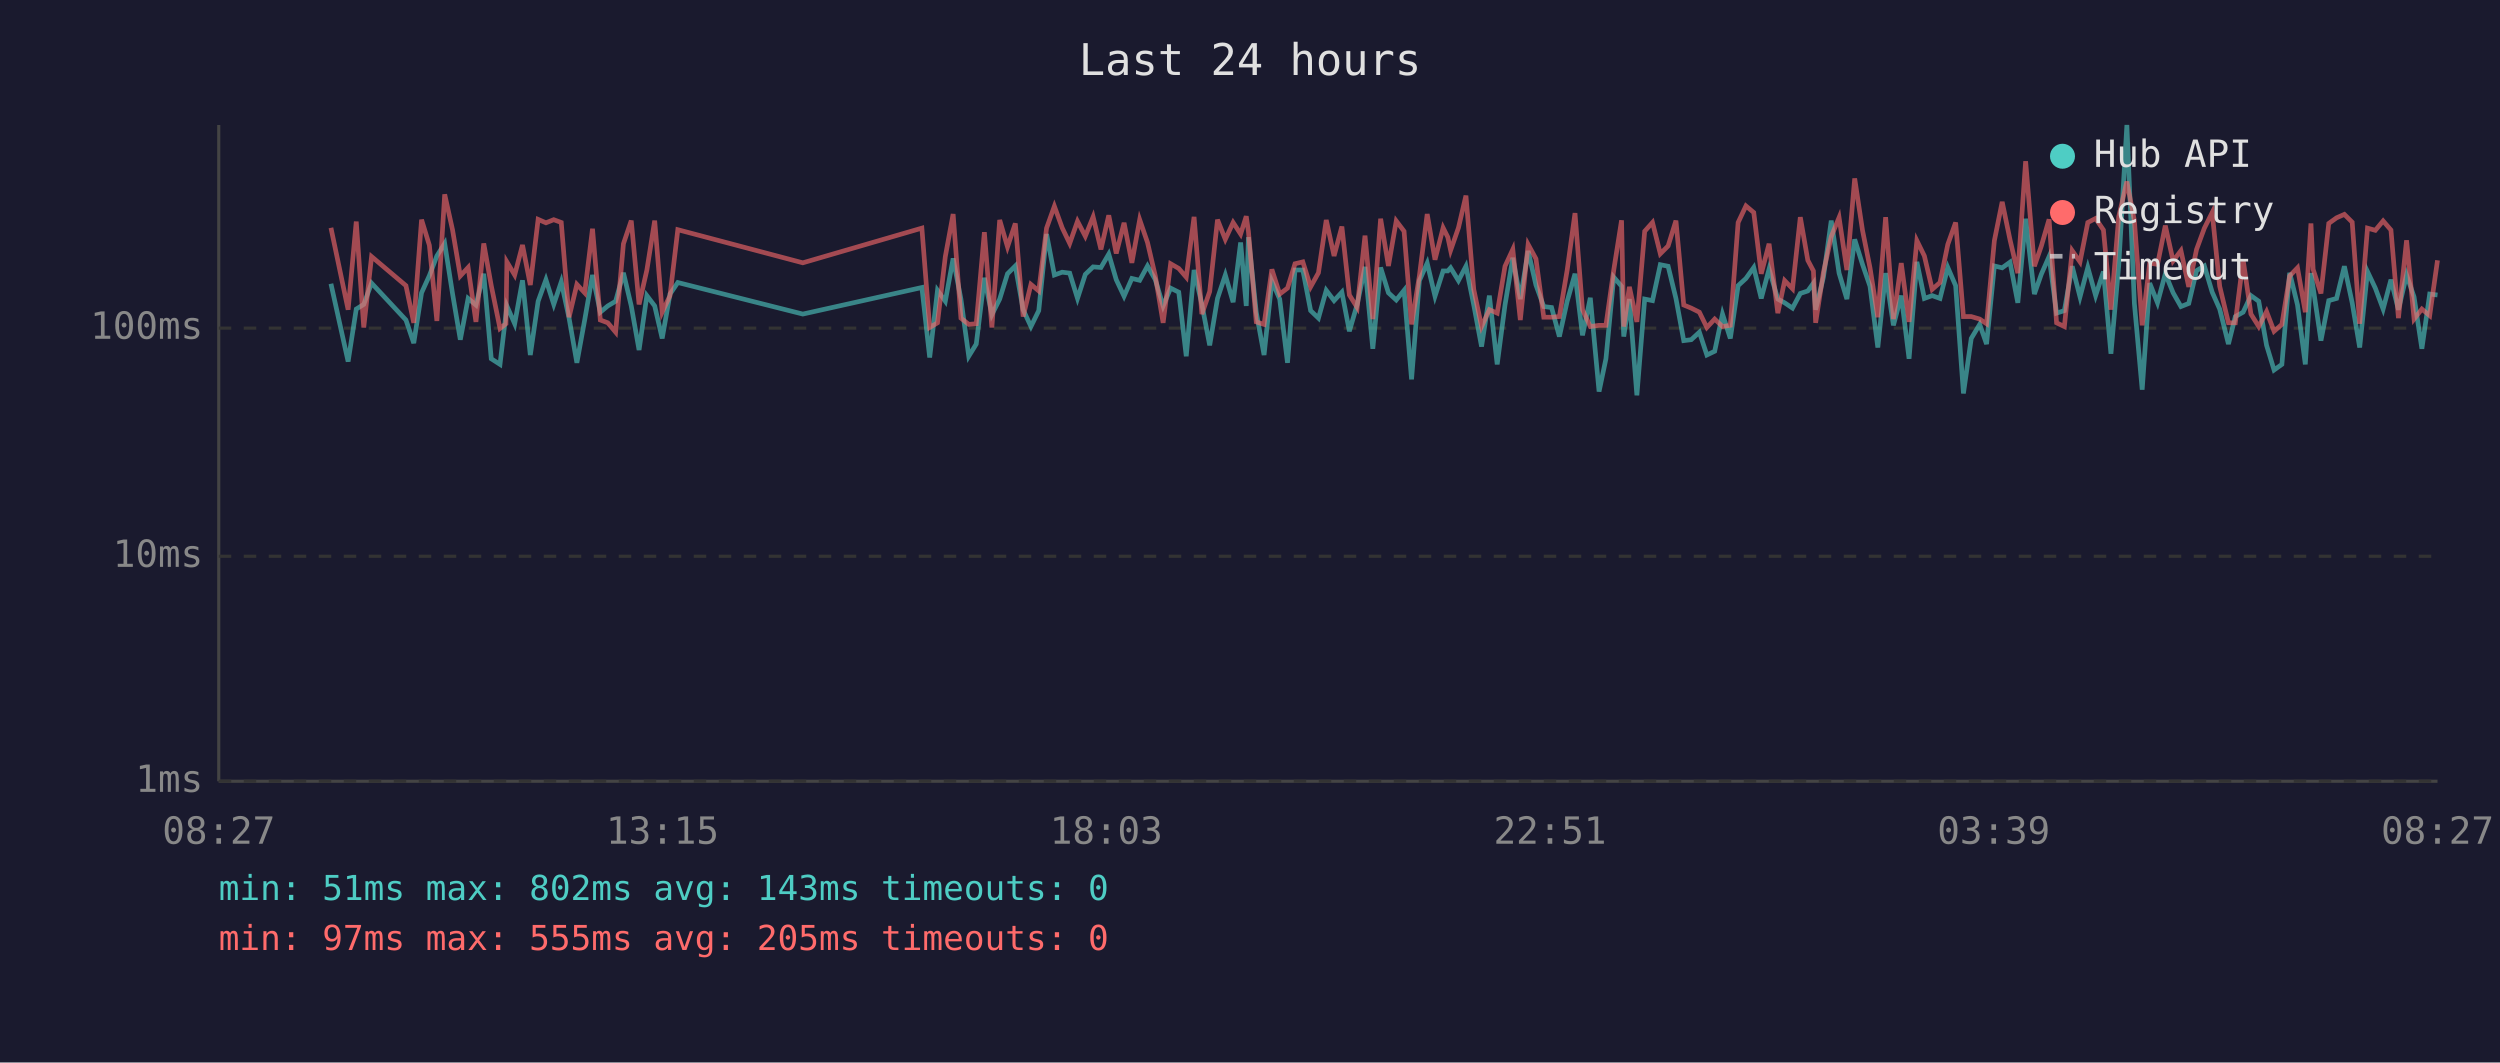
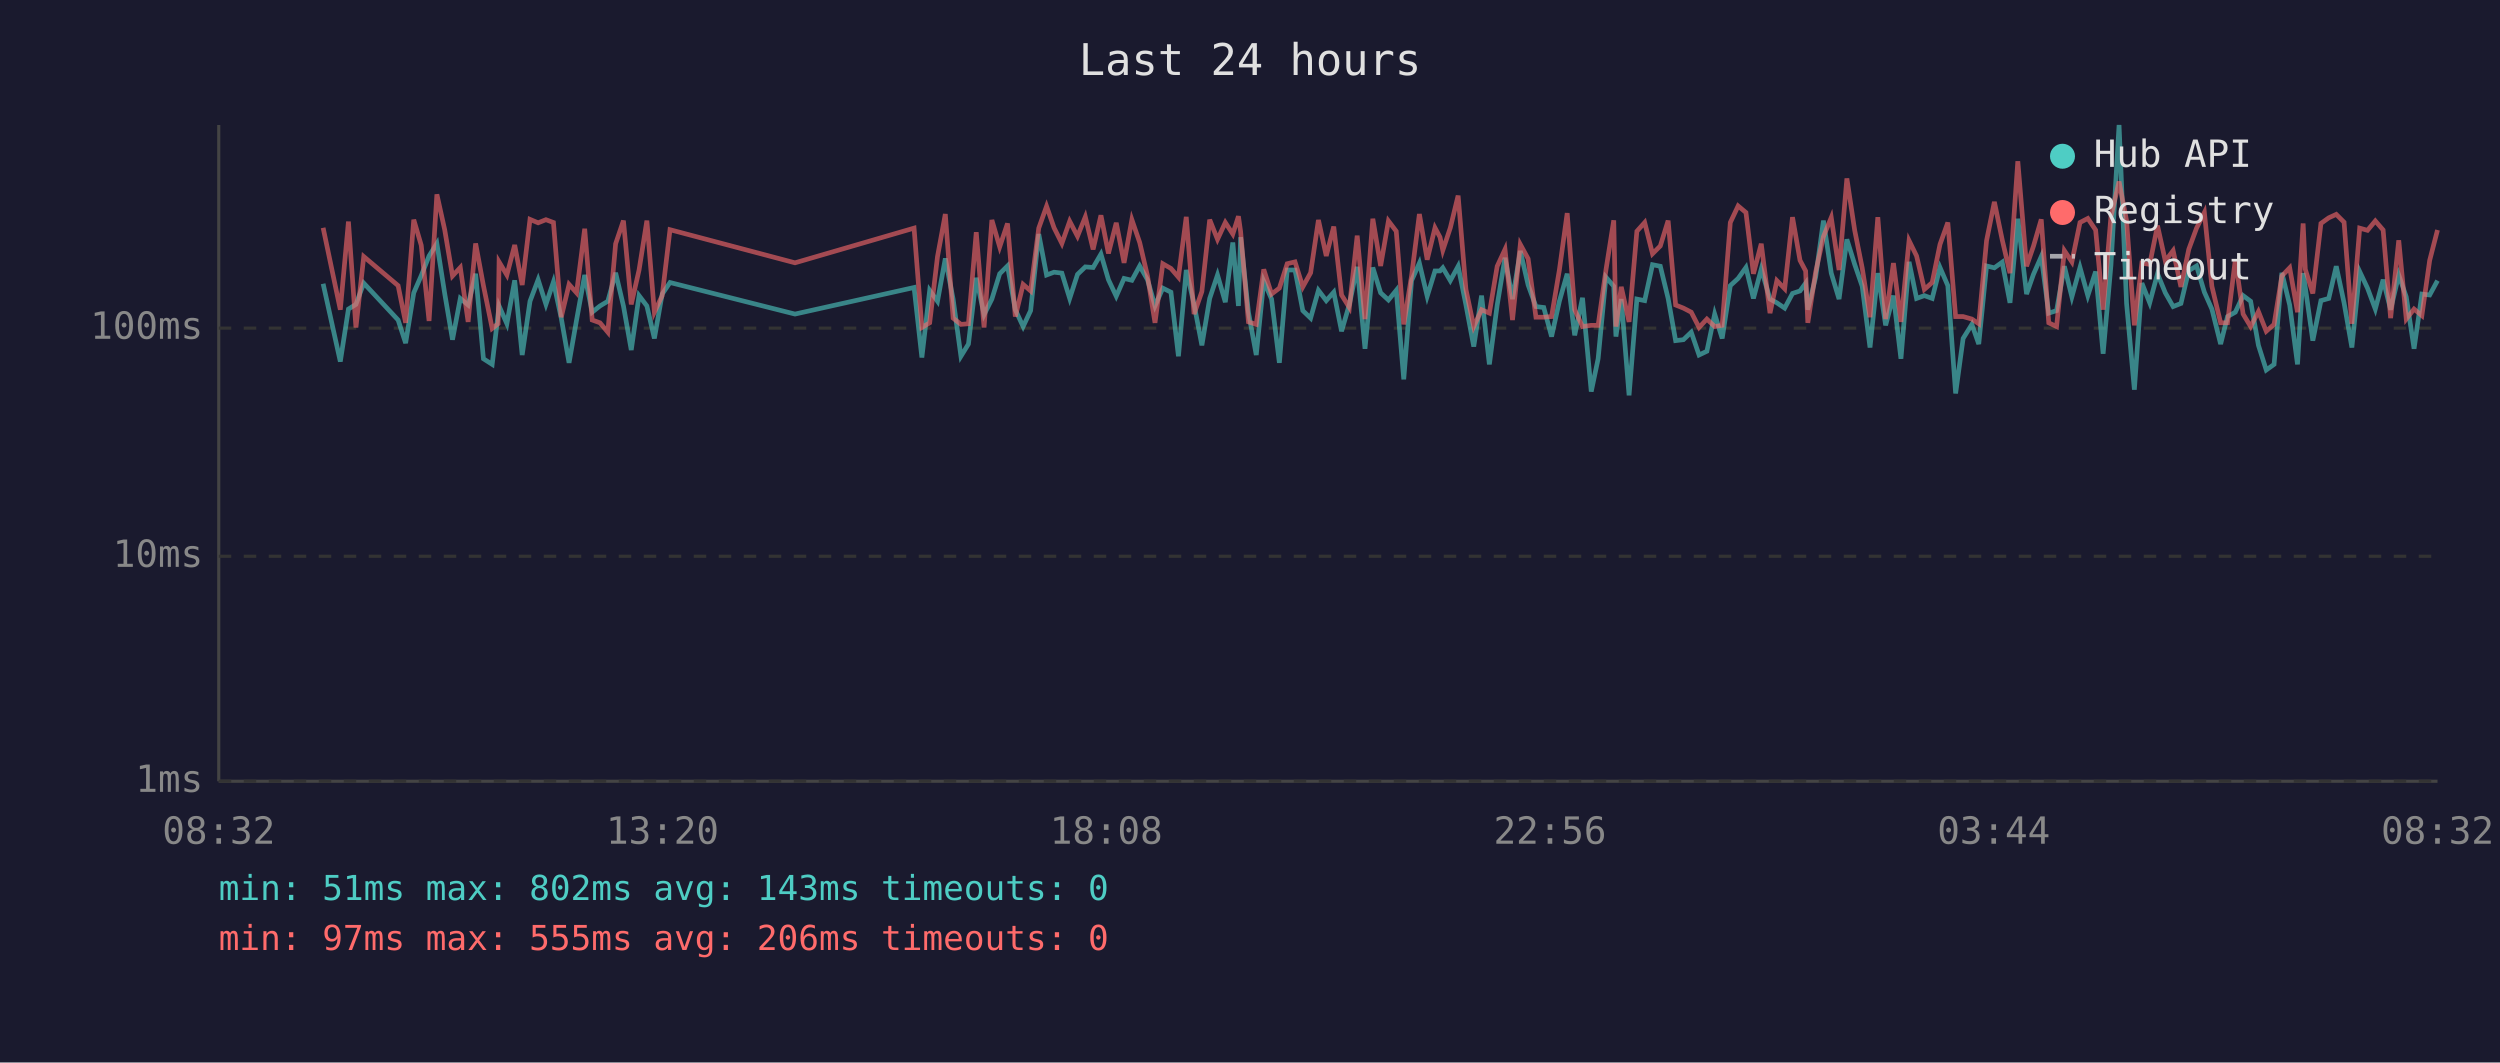
<svg xmlns="http://www.w3.org/2000/svg" viewBox="0 0 800 340" font-family="monospace" font-size="12">
  <rect width="800" height="340" fill="#1a1a2e" />
  <text x="400" y="24" fill="#e0e0e0" font-size="14" text-anchor="middle">Last 24 hours</text>
  <line x1="70" y1="40" x2="70" y2="250" stroke="#444" stroke-width="1" />
  <line x1="70" y1="250" x2="780" y2="250" stroke="#444" stroke-width="1" />
  <line x1="70" y1="250" x2="780" y2="250" stroke="#333" stroke-width="1" stroke-dasharray="4" />
  <text x="65" y="250" fill="#888" text-anchor="end" dominant-baseline="middle">1ms</text>
  <line x1="70" y1="178" x2="780" y2="178" stroke="#333" stroke-width="1" stroke-dasharray="4" />
  <text x="65" y="178" fill="#888" text-anchor="end" dominant-baseline="middle">10ms</text>
  <line x1="70" y1="105" x2="780" y2="105" stroke="#333" stroke-width="1" stroke-dasharray="4" />
  <text x="65" y="105" fill="#888" text-anchor="end" dominant-baseline="middle">100ms</text>
-   <text x="70" y="270" fill="#888" text-anchor="middle">08:27</text>
-   <text x="212" y="270" fill="#888" text-anchor="middle">13:15</text>
-   <text x="354" y="270" fill="#888" text-anchor="middle">18:03</text>
-   <text x="496" y="270" fill="#888" text-anchor="middle">22:51</text>
-   <text x="638" y="270" fill="#888" text-anchor="middle">03:39</text>
-   <text x="780" y="270" fill="#888" text-anchor="middle">08:27</text>
-   <polyline points="105.9,90.8 111.4,115.7 114.0,98.9 116.4,97.4 118.9,90.6 129.9,102.4 132.4,109.8 134.9,93.7 137.4,88.2 139.8,81.9 142.3,77.9 144.8,93.9 147.3,108.7 149.8,95.5 152.3,97.6 154.8,87.6 157.2,114.8 160.0,116.6 161.9,100.5 162.2,97.9 164.7,103.6 167.2,89.7 169.7,113.6 172.2,96.4 174.7,89.5 177.2,97.4 179.6,90.2 182.1,101.8 184.6,116.1 187.1,102.4 189.6,88.0 192.1,99.9 194.5,97.9 197.0,96.4 199.5,87.3 202.0,97.9 204.5,112.0 207.0,94.6 209.5,97.9 211.9,108.3 214.4,94.1 216.9,90.4 256.9,100.5 295.0,92.0 297.5,114.4 300.0,92.9 302.5,96.4 305.0,82.7 307.5,95.7 310.0,114.0 312.4,110.1 315.0,88.9 317.4,100.7 319.9,95.7 322.4,87.6 324.9,85.1 327.4,99.1 329.9,104.5 332.4,99.4 334.9,74.9 337.4,88.0 339.9,87.1 342.3,87.4 344.8,95.5 347.3,87.8 349.8,85.4 352.3,85.6 354.8,81.3 357.2,89.5 359.7,94.8 362.2,89.1 364.7,89.7 367.2,85.1 369.7,89.5 372.2,97.9 374.6,92.2 377.2,93.5 379.6,114.0 382.1,86.4 384.6,97.4 387.1,110.5 389.6,95.5 392.1,88.0 394.6,96.7 397.0,77.6 398.8,97.9 399.5,75.9 402.0,99.9 404.5,113.6 407.0,90.0 409.5,95.7 412.0,116.1 414.4,86.4 416.9,86.4 419.4,99.4 421.9,101.8 424.4,92.9 426.9,96.2 429.4,93.5 431.8,106.0 434.3,97.4 436.8,85.4 439.3,111.6 441.8,85.6 444.3,93.7 446.8,96.0 449.3,92.9 451.7,121.4 454.2,89.8 456.7,84.2 459.2,94.8 461.8,86.7 463.3,86.7 464.2,85.7 466.7,89.8 469.1,85.2 471.6,97.6 474.1,110.9 476.6,94.6 479.1,116.6 481.6,97.6 484.1,82.5 486.5,95.7 489.0,80.3 491.5,91.2 494.0,98.1 496.5,98.4 499.0,107.7 501.5,96.4 504.0,87.6 506.4,107.3 508.9,95.3 511.7,125.3 513.9,114.8 516.4,88.7 518.9,91.6 519.6,107.7 521.4,95.7 523.8,126.5 526.3,95.7 528.8,96.2 531.3,84.7 533.8,85.2 536.3,95.5 538.8,109.0 541.2,108.7 543.8,106.3 546.2,113.6 548.7,112.4 551.2,100.5 553.7,108.3 556.2,91.4 558.7,89.1 561.2,85.6 563.6,95.5 566.1,86.1 568.9,95.7 571.1,96.9 573.6,98.6 576.1,93.9 578.5,93.1 580.3,90.6 581.0,99.1 583.5,88.7 586.0,70.6 588.5,87.4 591.0,95.7 593.5,76.6 596.0,84.6 598.4,91.6 600.9,111.2 603.4,87.4 605.9,104.1 608.4,94.6 610.9,114.8 613.4,83.8 615.8,95.5 618.3,94.6 620.8,95.5 623.3,85.6 625.8,91.4 628.3,125.9 630.8,108.3 633.5,103.8 635.7,110.1 638.2,85.1 640.7,85.7 643.2,83.9 645.7,96.9 648.2,70.0 651.0,94.1 653.2,87.8 655.7,82.1 658.1,100.2 660.6,99.4 663.1,85.2 665.6,95.0 668.1,85.6 670.6,94.6 673.1,86.9 675.5,113.2 678.0,84.9 680.6,40.0 683.0,97.1 685.5,124.7 687.9,90.6 690.4,96.9 692.9,87.6 695.4,93.7 697.9,98.1 700.4,97.1 702.9,86.6 705.4,85.1 707.9,93.5 710.3,98.9 713.1,110.1 715.3,101.3 717.8,99.9 720.3,94.6 722.8,96.4 725.3,110.5 727.7,118.4 730.2,116.6 732.7,87.3 735.2,97.6 737.7,116.6 739.5,87.4 740.2,92.0 742.7,109.0 745.2,96.2 747.7,95.5 750.2,85.2 752.7,96.9 755.1,111.2 757.6,86.9 760.1,92.2 762.6,98.9 765.1,89.5 767.5,99.1 770.1,88.0 772.5,95.0 775.0,111.6 777.5,94.1 780.0,94.4" fill="none" stroke="#4ecdc4" stroke-width="1.5" opacity="0.6" />
-   <polyline points="105.9,72.9 111.4,99.1 114.0,70.9 116.4,104.8 118.9,82.1 129.9,91.4 132.4,103.3 134.9,70.3 137.4,78.5 139.8,102.7 142.3,62.2 144.8,73.5 147.3,88.3 149.8,85.6 152.3,103.0 154.8,77.9 157.2,91.4 160.0,105.1 161.9,103.6 162.2,83.8 164.7,88.0 167.2,78.4 169.7,91.2 172.2,70.2 174.7,71.3 177.2,70.3 179.6,71.2 182.1,101.5 184.6,91.0 187.1,93.7 189.6,73.2 192.1,102.4 194.5,103.3 197.0,106.3 199.5,78.0 202.0,70.6 204.5,97.4 207.0,86.4 209.5,70.6 211.9,99.9 214.4,94.6 216.9,73.5 256.9,84.1 295.0,73.0 297.5,104.8 300.0,103.3 302.5,82.1 305.0,68.5 307.5,101.8 310.0,103.8 312.4,103.6 315.0,74.3 317.4,104.8 319.9,70.4 322.4,79.0 324.9,71.5 327.4,101.3 329.9,91.0 332.4,93.1 334.9,73.0 337.4,66.0 339.9,72.9 342.3,77.9 344.8,70.8 347.3,75.6 349.8,69.4 352.3,79.8 354.8,68.9 357.2,81.1 359.7,71.3 362.2,84.1 364.7,70.3 367.2,77.6 369.7,88.3 372.2,103.3 374.6,84.4 377.2,85.9 379.6,88.7 382.1,69.4 384.6,100.5 387.1,93.3 389.6,70.3 392.1,76.6 394.6,71.2 397.0,74.9 398.8,69.2 399.5,74.1 402.0,103.0 404.5,103.8 407.0,86.2 409.5,94.1 412.0,92.2 414.4,84.4 416.9,83.8 419.4,91.8 421.9,87.3 424.4,70.4 426.9,81.9 429.4,72.5 431.8,94.4 434.3,98.4 436.8,75.4 439.3,102.1 441.8,70.0 444.3,85.1 446.8,70.7 449.3,74.0 451.7,103.8 454.2,88.3 456.7,68.5 459.2,83.1 461.8,72.9 463.3,75.9 464.2,80.1 466.7,72.9 469.1,62.6 471.6,92.6 474.1,104.5 476.6,99.1 479.1,100.2 481.6,85.2 484.1,79.8 486.5,102.4 489.0,78.2 491.5,82.8 494.0,101.5 496.5,101.5 499.0,101.3 501.5,86.4 504.0,68.2 506.4,99.1 508.9,104.5 511.7,104.1 513.9,104.1 516.4,86.4 518.9,70.5 519.6,104.5 521.4,91.8 523.8,103.0 526.3,74.0 528.8,71.2 531.3,81.2 533.8,78.7 536.3,70.6 538.8,97.6 541.2,98.6 543.8,99.9 546.2,104.8 548.7,102.1 551.2,104.5 553.7,104.1 556.2,71.2 558.7,65.9 561.2,68.0 563.6,87.6 566.1,78.0 568.9,100.2 571.1,89.8 573.6,92.4 576.1,69.5 578.5,83.3 580.3,86.7 581.0,103.3 583.5,87.1 586.0,75.7 588.5,69.6 591.0,86.4 593.5,57.1 596.0,73.7 598.4,85.7 600.9,101.5 603.4,69.5 605.9,102.1 608.4,84.2 610.9,103.0 613.4,77.0 615.8,81.9 618.3,92.6 620.8,90.4 623.3,78.2 625.8,71.2 628.3,101.3 630.8,101.3 633.5,102.1 635.7,103.6 638.2,77.0 640.7,64.6 643.2,76.7 645.7,87.4 648.2,51.6 651.0,85.2 653.2,78.8 655.7,70.2 658.1,103.3 660.6,104.5 663.1,80.2 665.6,83.8 668.1,71.2 670.6,69.9 673.1,73.6 675.5,99.1 678.0,69.3 680.6,58.1 683.0,70.6 685.5,104.1 687.9,84.2 690.4,84.6 692.9,72.2 695.4,83.5 697.9,80.2 700.4,91.8 702.9,79.8 705.4,73.0 707.9,68.0 710.3,91.6 713.1,103.3 715.3,103.3 717.8,83.1 720.3,100.5 722.8,104.5 725.3,99.7 727.7,106.0 730.2,103.8 732.7,88.3 735.2,85.7 737.7,99.9 739.5,71.5 740.2,86.2 742.7,93.9 745.2,71.5 747.7,69.7 750.2,68.6 752.7,71.1 755.1,103.6 757.6,73.0 760.1,73.7 762.6,70.7 765.1,73.6 767.5,101.8 770.1,76.9 772.5,102.1 775.0,98.9 777.5,101.0 780.0,83.3" fill="none" stroke="#ff6b6b" stroke-width="1.5" opacity="0.6" />
+   <text x="70" y="270" fill="#888" text-anchor="middle">08:32</text>
+   <text x="212" y="270" fill="#888" text-anchor="middle">13:20</text>
+   <text x="354" y="270" fill="#888" text-anchor="middle">18:08</text>
+   <text x="496" y="270" fill="#888" text-anchor="middle">22:56</text>
+   <text x="638" y="270" fill="#888" text-anchor="middle">03:44</text>
+   <text x="780" y="270" fill="#888" text-anchor="middle">08:32</text>
+   <polyline points="103.4,90.8 108.9,115.7 111.5,98.9 113.9,97.4 116.4,90.6 127.4,102.4 129.8,109.8 132.4,93.7 134.8,88.2 137.3,81.9 139.8,77.9 142.3,93.9 144.8,108.7 147.3,95.5 149.8,97.6 152.2,87.6 154.7,114.8 157.5,116.6 159.4,100.5 159.7,97.9 162.2,103.6 164.7,89.7 167.1,113.6 169.6,96.4 172.2,89.5 174.7,97.4 177.1,90.2 179.6,101.8 182.1,116.1 184.5,102.4 187.1,88.0 189.5,99.9 192.0,97.9 194.5,96.4 197.0,87.3 199.5,97.9 202.0,112.0 204.5,94.6 207.0,97.9 209.4,108.3 211.9,94.1 214.4,90.4 254.4,100.5 292.5,92.0 295.0,114.4 297.5,92.9 300.0,96.4 302.5,82.7 305.0,95.7 307.5,114.0 309.9,110.1 312.4,88.9 314.9,100.7 317.4,95.7 319.9,87.6 322.4,85.1 324.9,99.1 327.4,104.5 329.8,99.4 332.4,74.9 334.9,88.0 337.3,87.1 339.8,87.4 342.3,95.5 344.8,87.8 347.3,85.4 349.8,85.6 352.3,81.3 354.7,89.5 357.2,94.8 359.7,89.1 362.2,89.7 364.7,85.1 367.2,89.5 369.6,97.9 372.1,92.2 374.7,93.5 377.1,114.0 379.6,86.4 382.1,97.4 384.6,110.5 387.1,95.5 389.6,88.0 392.1,96.7 394.5,77.6 396.3,97.9 397.0,75.9 399.5,99.9 402.0,113.6 404.4,90.0 406.9,95.7 409.4,116.1 411.9,86.4 414.4,86.4 416.9,99.4 419.4,101.8 421.9,92.9 424.4,96.2 426.8,93.5 429.3,106.0 431.8,97.4 434.3,85.4 436.8,111.6 439.3,85.6 441.8,93.7 444.3,96.0 446.8,92.9 449.2,121.4 451.7,89.8 454.2,84.2 456.7,94.8 459.2,86.7 460.8,86.7 461.7,85.7 464.1,89.8 466.6,85.2 469.1,97.6 471.6,110.9 474.1,94.6 476.6,116.6 479.1,97.6 481.6,82.5 484.0,95.7 486.5,80.3 489.0,91.2 491.5,98.1 494.0,98.4 496.5,107.7 499.0,96.4 501.5,87.6 503.9,107.3 506.4,95.3 509.2,125.3 511.4,114.8 513.9,88.7 516.4,91.6 517.1,107.7 518.8,95.7 521.3,126.5 523.8,95.7 526.3,96.2 528.8,84.7 531.3,85.2 533.8,95.5 536.2,109.0 538.7,108.7 541.2,106.3 543.7,113.6 546.2,112.4 548.7,100.5 551.1,108.3 553.7,91.4 556.2,89.1 558.7,85.6 561.1,95.5 563.6,86.1 566.4,95.7 568.6,96.9 571.1,98.6 573.6,93.9 576.0,93.1 577.8,90.6 578.5,99.1 581.0,88.7 583.5,70.6 586.0,87.4 588.5,95.7 591.0,76.6 593.5,84.6 595.9,91.6 598.4,111.2 600.9,87.4 603.4,104.1 605.9,94.6 608.3,114.8 610.9,83.8 613.3,95.5 615.8,94.6 618.3,95.5 620.8,85.6 623.3,91.4 625.8,125.9 628.2,108.3 631.0,103.8 633.2,110.1 635.7,85.1 638.2,85.7 640.7,83.9 643.2,96.9 645.7,70.0 648.5,94.1 650.7,87.8 653.2,82.1 655.6,100.2 658.1,99.4 660.6,85.2 663.0,95.0 665.6,85.6 668.1,94.6 670.6,86.9 673.0,113.2 675.5,84.9 678.1,40.0 680.5,97.1 683.0,124.7 685.4,90.6 687.9,96.9 690.4,87.6 692.9,93.7 695.4,98.1 697.9,97.1 700.4,86.6 702.9,85.1 705.4,93.5 707.8,98.9 710.6,110.1 712.8,101.3 715.3,99.9 717.8,94.6 720.2,96.4 722.7,110.5 725.2,118.4 727.7,116.6 730.2,87.3 732.7,97.6 735.2,116.6 737.0,87.4 737.7,92.0 740.1,109.0 742.7,96.2 745.2,95.5 747.6,85.2 750.1,96.9 752.6,111.2 755.1,86.9 757.6,92.2 760.1,98.9 762.6,89.5 765.0,99.1 767.6,88.0 770.0,95.0 772.5,111.6 775.0,94.1 777.5,94.4 780.0,89.8" fill="none" stroke="#4ecdc4" stroke-width="1.5" opacity="0.6" />
+   <polyline points="103.4,72.9 108.9,99.1 111.5,70.9 113.9,104.8 116.4,82.1 127.4,91.4 129.8,103.3 132.4,70.3 134.8,78.5 137.3,102.7 139.8,62.2 142.3,73.5 144.8,88.3 147.3,85.6 149.8,103.0 152.2,77.9 154.7,91.4 157.5,105.1 159.4,103.6 159.7,83.8 162.2,88.0 164.7,78.4 167.1,91.2 169.6,70.2 172.2,71.3 174.7,70.3 177.1,71.2 179.6,101.5 182.1,91.0 184.5,93.7 187.1,73.2 189.5,102.4 192.0,103.3 194.5,106.3 197.0,78.0 199.5,70.6 202.0,97.4 204.5,86.4 207.0,70.6 209.4,99.9 211.9,94.6 214.4,73.5 254.4,84.1 292.5,73.0 295.0,104.8 297.5,103.3 300.0,82.1 302.5,68.5 305.0,101.8 307.5,103.8 309.9,103.6 312.4,74.3 314.9,104.8 317.4,70.4 319.9,79.0 322.4,71.5 324.9,101.3 327.4,91.0 329.8,93.1 332.4,73.0 334.9,66.0 337.3,72.9 339.8,77.9 342.3,70.8 344.8,75.6 347.3,69.4 349.8,79.8 352.3,68.9 354.7,81.1 357.2,71.3 359.7,84.1 362.2,70.3 364.7,77.6 367.2,88.3 369.6,103.3 372.1,84.4 374.7,85.9 377.1,88.7 379.6,69.4 382.1,100.5 384.6,93.3 387.1,70.3 389.6,76.6 392.1,71.2 394.5,74.9 396.3,69.2 397.0,74.1 399.5,103.0 402.0,103.8 404.4,86.2 406.9,94.1 409.4,92.2 411.9,84.4 414.4,83.8 416.9,91.8 419.4,87.3 421.9,70.4 424.4,81.9 426.8,72.5 429.3,94.4 431.8,98.4 434.3,75.4 436.8,102.1 439.3,70.0 441.8,85.1 444.3,70.7 446.8,74.0 449.2,103.8 451.7,88.3 454.2,68.5 456.7,83.1 459.2,72.9 460.8,75.9 461.7,80.1 464.1,72.9 466.6,62.6 469.1,92.6 471.6,104.5 474.1,99.1 476.6,100.2 479.1,85.2 481.6,79.8 484.0,102.4 486.5,78.2 489.0,82.8 491.5,101.5 494.0,101.5 496.5,101.3 499.0,86.4 501.5,68.2 503.9,99.1 506.4,104.5 509.2,104.1 511.4,104.1 513.9,86.4 516.4,70.5 517.1,104.5 518.8,91.8 521.3,103.0 523.8,74.0 526.3,71.2 528.8,81.2 531.3,78.7 533.8,70.6 536.2,97.6 538.7,98.6 541.2,99.9 543.7,104.8 546.2,102.1 548.7,104.5 551.1,104.1 553.7,71.2 556.2,65.9 558.7,68.0 561.1,87.6 563.6,78.0 566.4,100.2 568.6,89.8 571.1,92.4 573.6,69.5 576.0,83.3 577.8,86.7 578.5,103.3 581.0,87.1 583.5,75.7 586.0,69.6 588.5,86.4 591.0,57.1 593.5,73.7 595.9,85.7 598.4,101.5 600.9,69.5 603.4,102.1 605.9,84.2 608.3,103.0 610.9,77.0 613.3,81.9 615.8,92.6 618.3,90.4 620.8,78.2 623.3,71.2 625.8,101.3 628.2,101.3 631.0,102.1 633.2,103.6 635.7,77.0 638.2,64.6 640.7,76.7 643.2,87.4 645.7,51.6 648.5,85.2 650.7,78.8 653.2,70.2 655.6,103.3 658.1,104.5 660.6,80.2 663.0,83.8 665.6,71.2 668.1,69.9 670.6,73.6 673.0,99.1 675.5,69.3 678.1,58.1 680.5,70.6 683.0,104.1 685.4,84.2 687.9,84.6 690.4,72.2 692.9,83.5 695.4,80.2 697.9,91.8 700.4,79.8 702.9,73.0 705.4,68.0 707.8,91.6 710.6,103.3 712.8,103.3 715.3,83.1 717.8,100.5 720.2,104.5 722.7,99.7 725.2,106.0 727.7,103.8 730.2,88.3 732.7,85.7 735.2,99.9 737.0,71.5 737.7,86.2 740.1,93.9 742.7,71.5 745.2,69.7 747.6,68.6 750.1,71.1 752.6,103.6 755.1,73.0 757.6,73.7 760.1,70.7 762.6,73.6 765.0,101.8 767.6,76.9 770.0,102.1 772.5,98.9 775.0,101.0 777.5,83.3 780.0,73.6" fill="none" stroke="#ff6b6b" stroke-width="1.5" opacity="0.6" />
  <circle cx="660" cy="50" r="4" fill="#4ecdc4" />
  <text x="670" y="50" fill="#e0e0e0" dominant-baseline="middle">Hub API</text>
  <circle cx="660" cy="68" r="4" fill="#ff6b6b" />
  <text x="670" y="68" fill="#e0e0e0" dominant-baseline="middle">Registry</text>
  <line x1="656" y1="82" x2="664" y2="82" stroke="#e0e0e0" stroke-width="1.5" stroke-dasharray="4,3" opacity="0.7" />
  <text x="670" y="86" fill="#e0e0e0" dominant-baseline="middle">Timeout</text>
  <text x="70" y="288" fill="#4ecdc4" font-size="11">min: 51ms  max: 802ms  avg: 143ms  timeouts: 0</text>
-   <text x="70" y="304" fill="#ff6b6b" font-size="11">min: 97ms  max: 555ms  avg: 205ms  timeouts: 0</text>
+   <text x="70" y="304" fill="#ff6b6b" font-size="11">min: 97ms  max: 555ms  avg: 206ms  timeouts: 0</text>
</svg>
